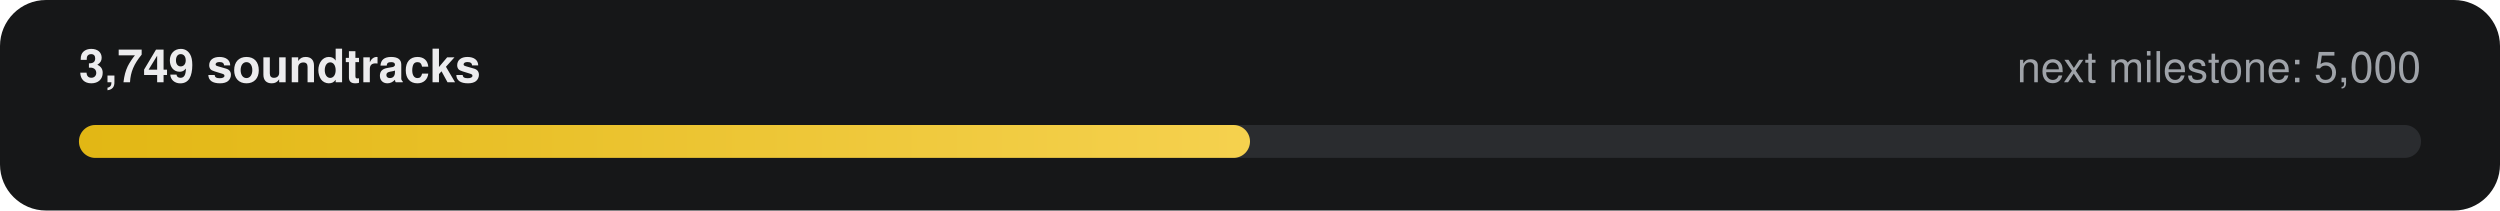
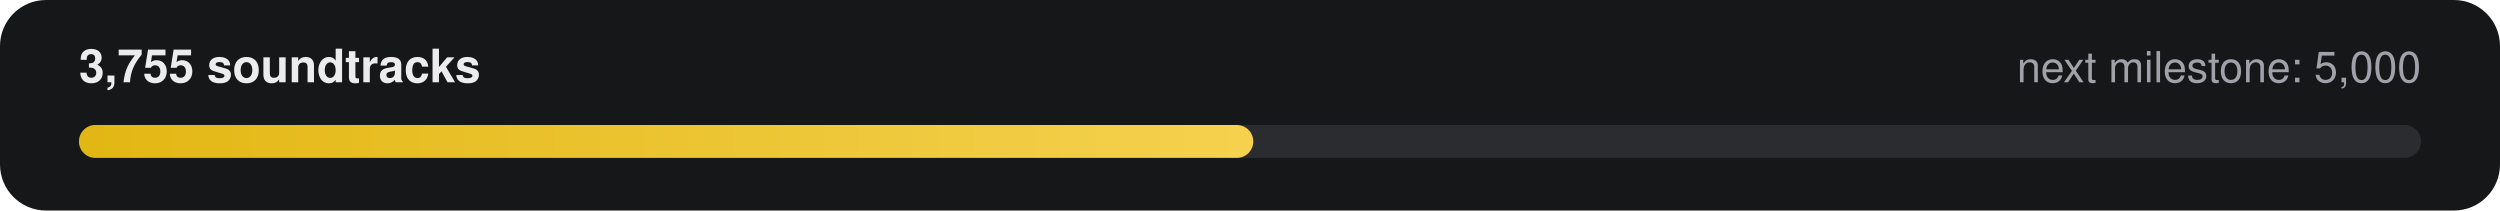
- <svg xmlns="http://www.w3.org/2000/svg" width="760" height="64" viewBox="0 0 760 64" role="img" aria-label="3,749 of 5,000 soundtracks">
+ <svg xmlns="http://www.w3.org/2000/svg" width="760" height="64" viewBox="0 0 760 64" role="img" aria-label="3,755 of 5,000 soundtracks">
  <defs>
    <linearGradient id="g" x1="0" x2="1">
      <stop offset="0" stop-color="#E2B714" />
      <stop offset="1" stop-color="#F5D14E" />
    </linearGradient>
  </defs>
  <rect width="760" height="64" rx="14" fill="#161718" />
-   <text x="24" y="25" fill="#ECECEE" font-family="-apple-system,Segoe UI,Helvetica,Arial,sans-serif" font-size="14" font-weight="600">3,749 soundtracks</text>
+   <text x="24" y="25" fill="#ECECEE" font-family="-apple-system,Segoe UI,Helvetica,Arial,sans-serif" font-size="14" font-weight="600">3,755 soundtracks</text>
  <text x="736" y="25" fill="#9FA3A9" text-anchor="end" font-family="-apple-system,Segoe UI,Helvetica,Arial,sans-serif" font-size="13">next milestone: 5,000</text>
  <rect x="24" y="38" width="712" height="10" rx="5" fill="#2A2C2F" />
-   <rect x="24" y="38" width="356" height="10" rx="5" fill="url(#g)" />
+   <rect x="24" y="38" width="357" height="10" rx="5" fill="url(#g)" />
</svg>
